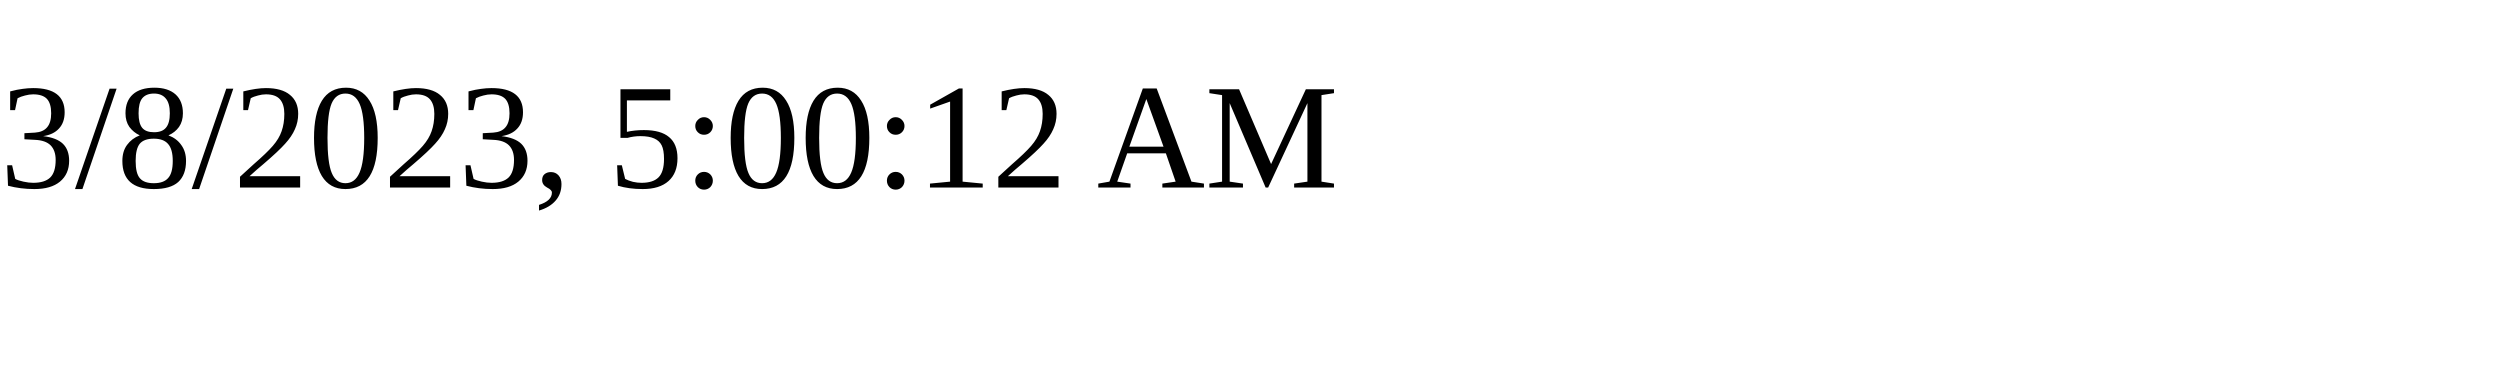
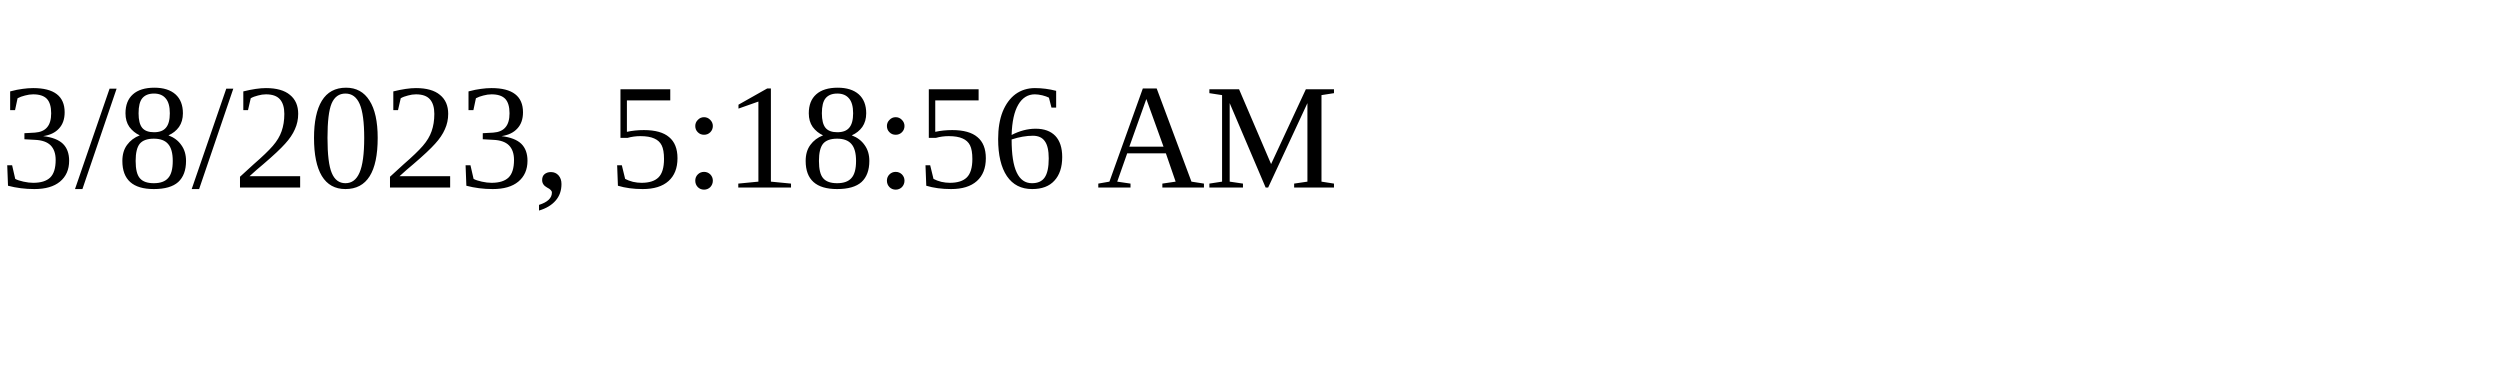
<svg xmlns="http://www.w3.org/2000/svg" height="30" width="200">
-   <text x="0" y="15">3/8/2023, 5:00:12 AM</text>
+   <text x="0" y="15">3/8/2023, 5:18:56 AM</text>
</svg>
